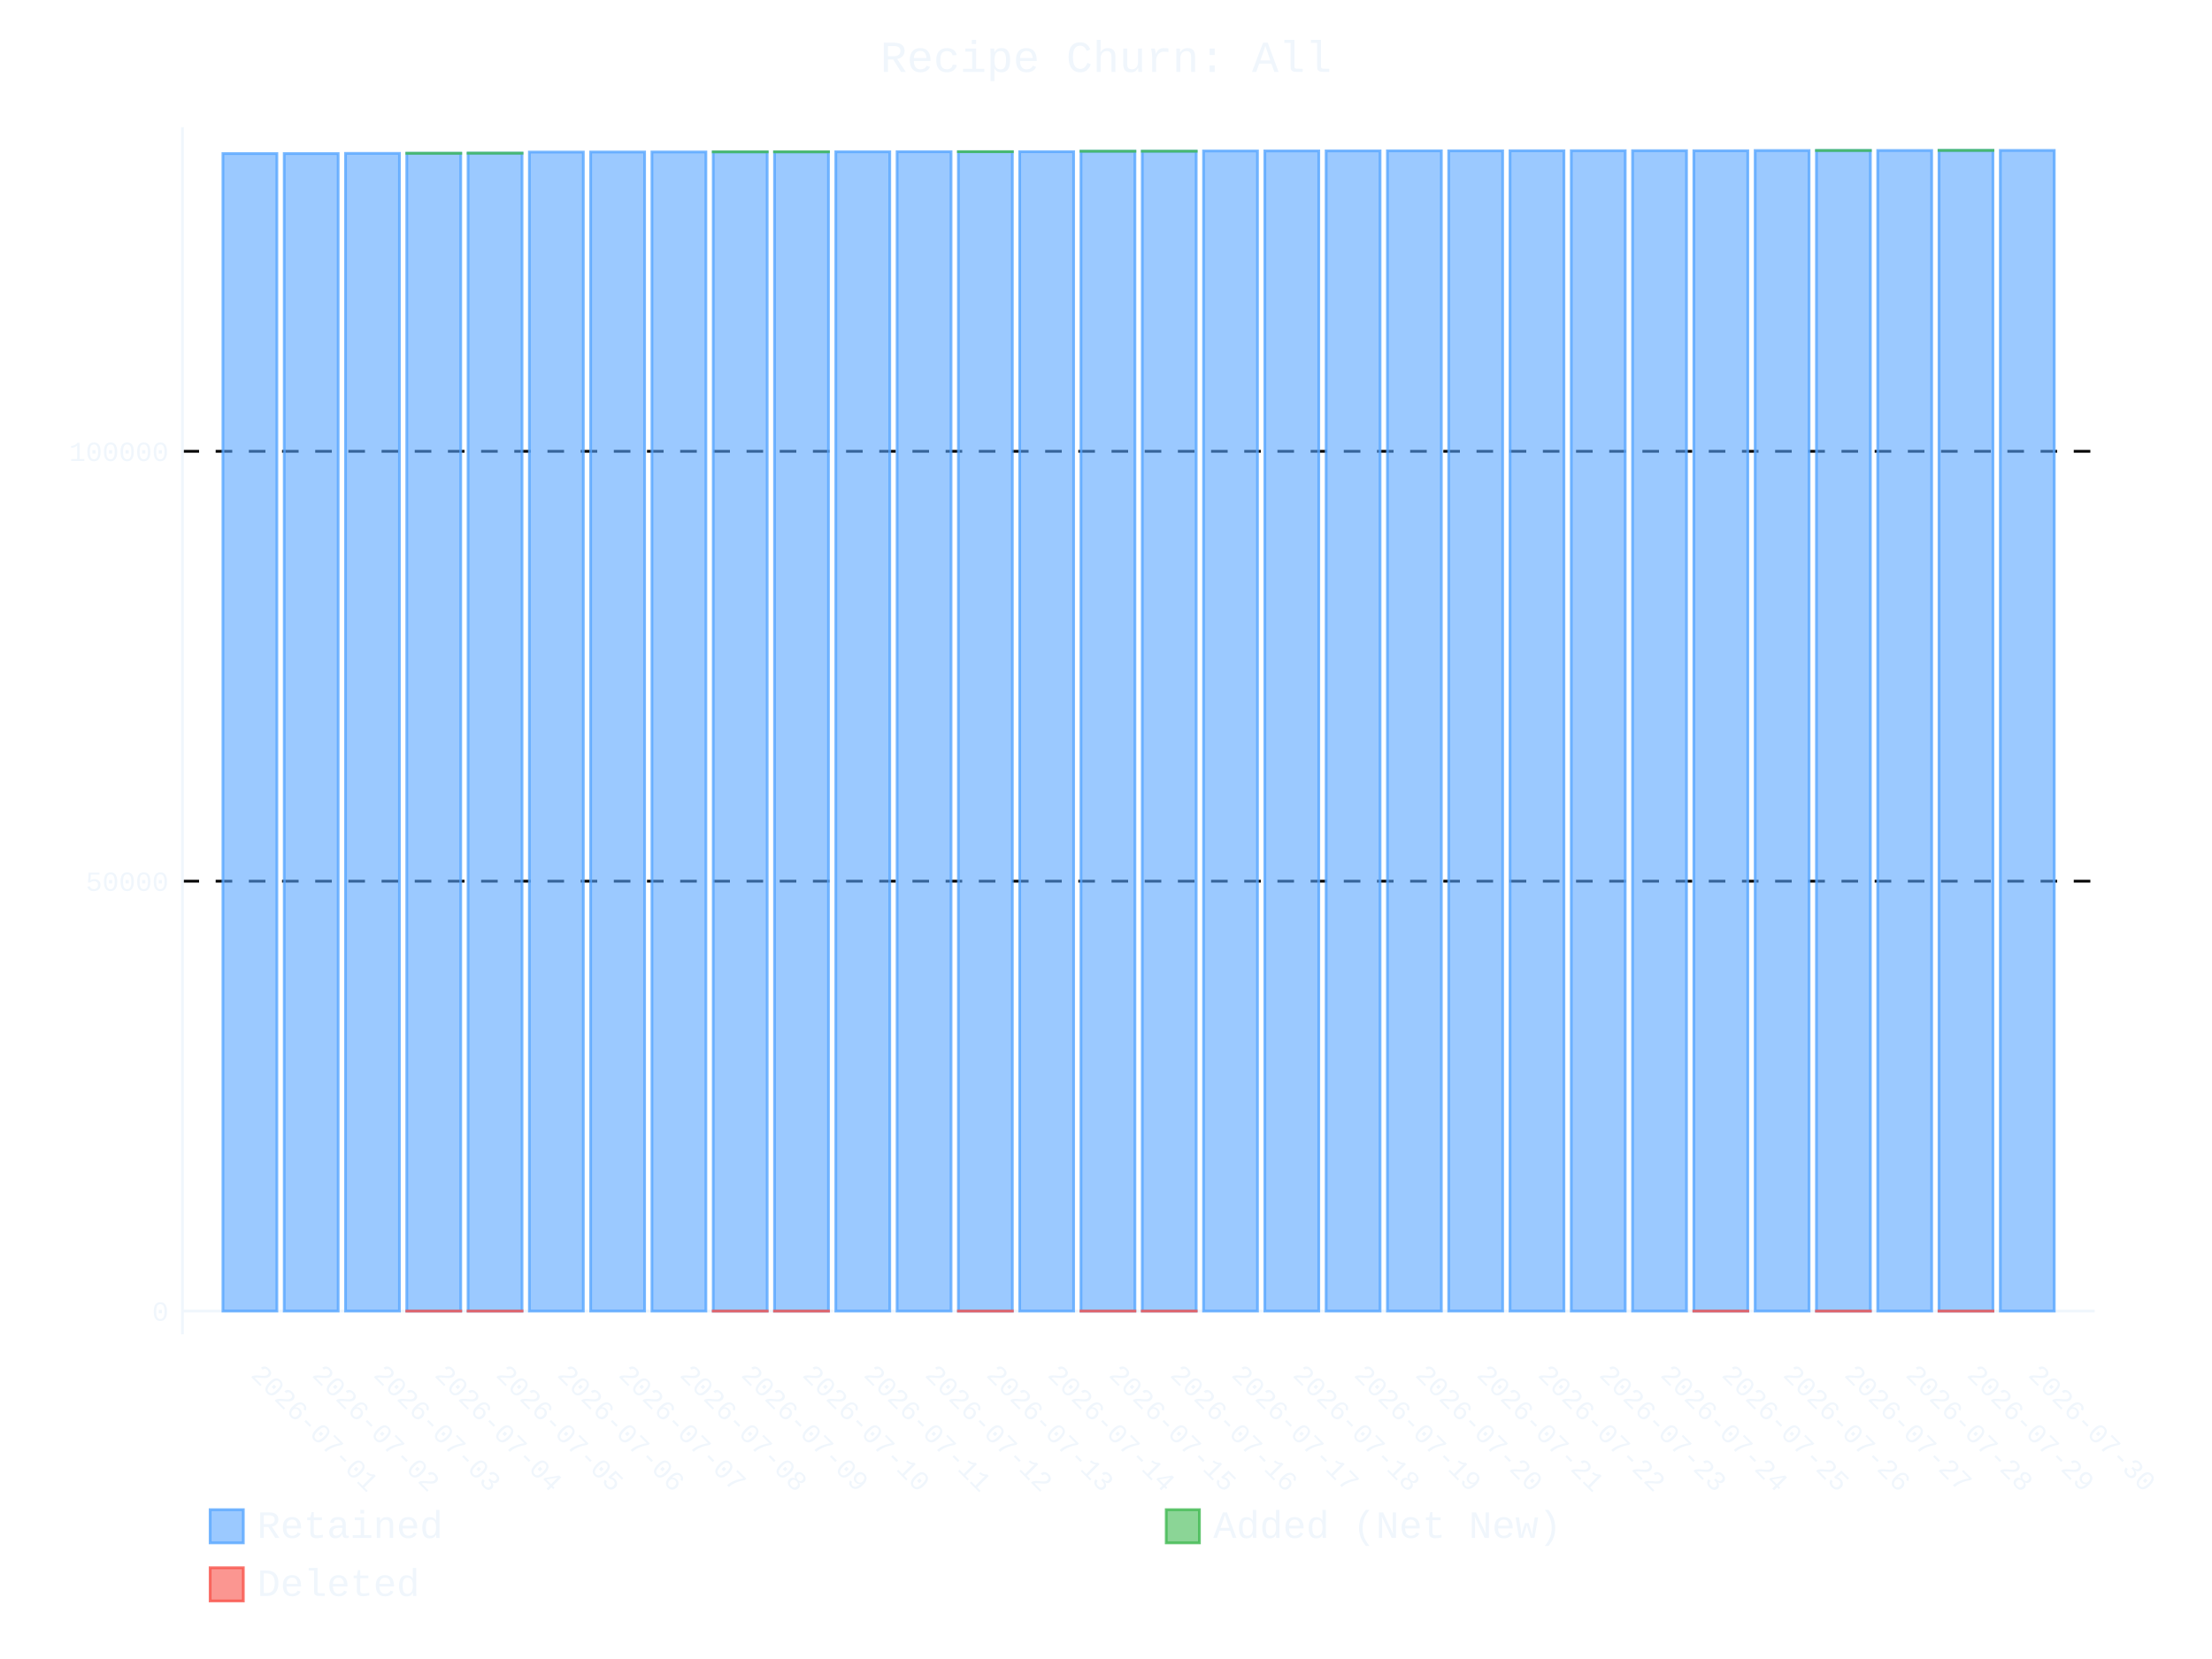
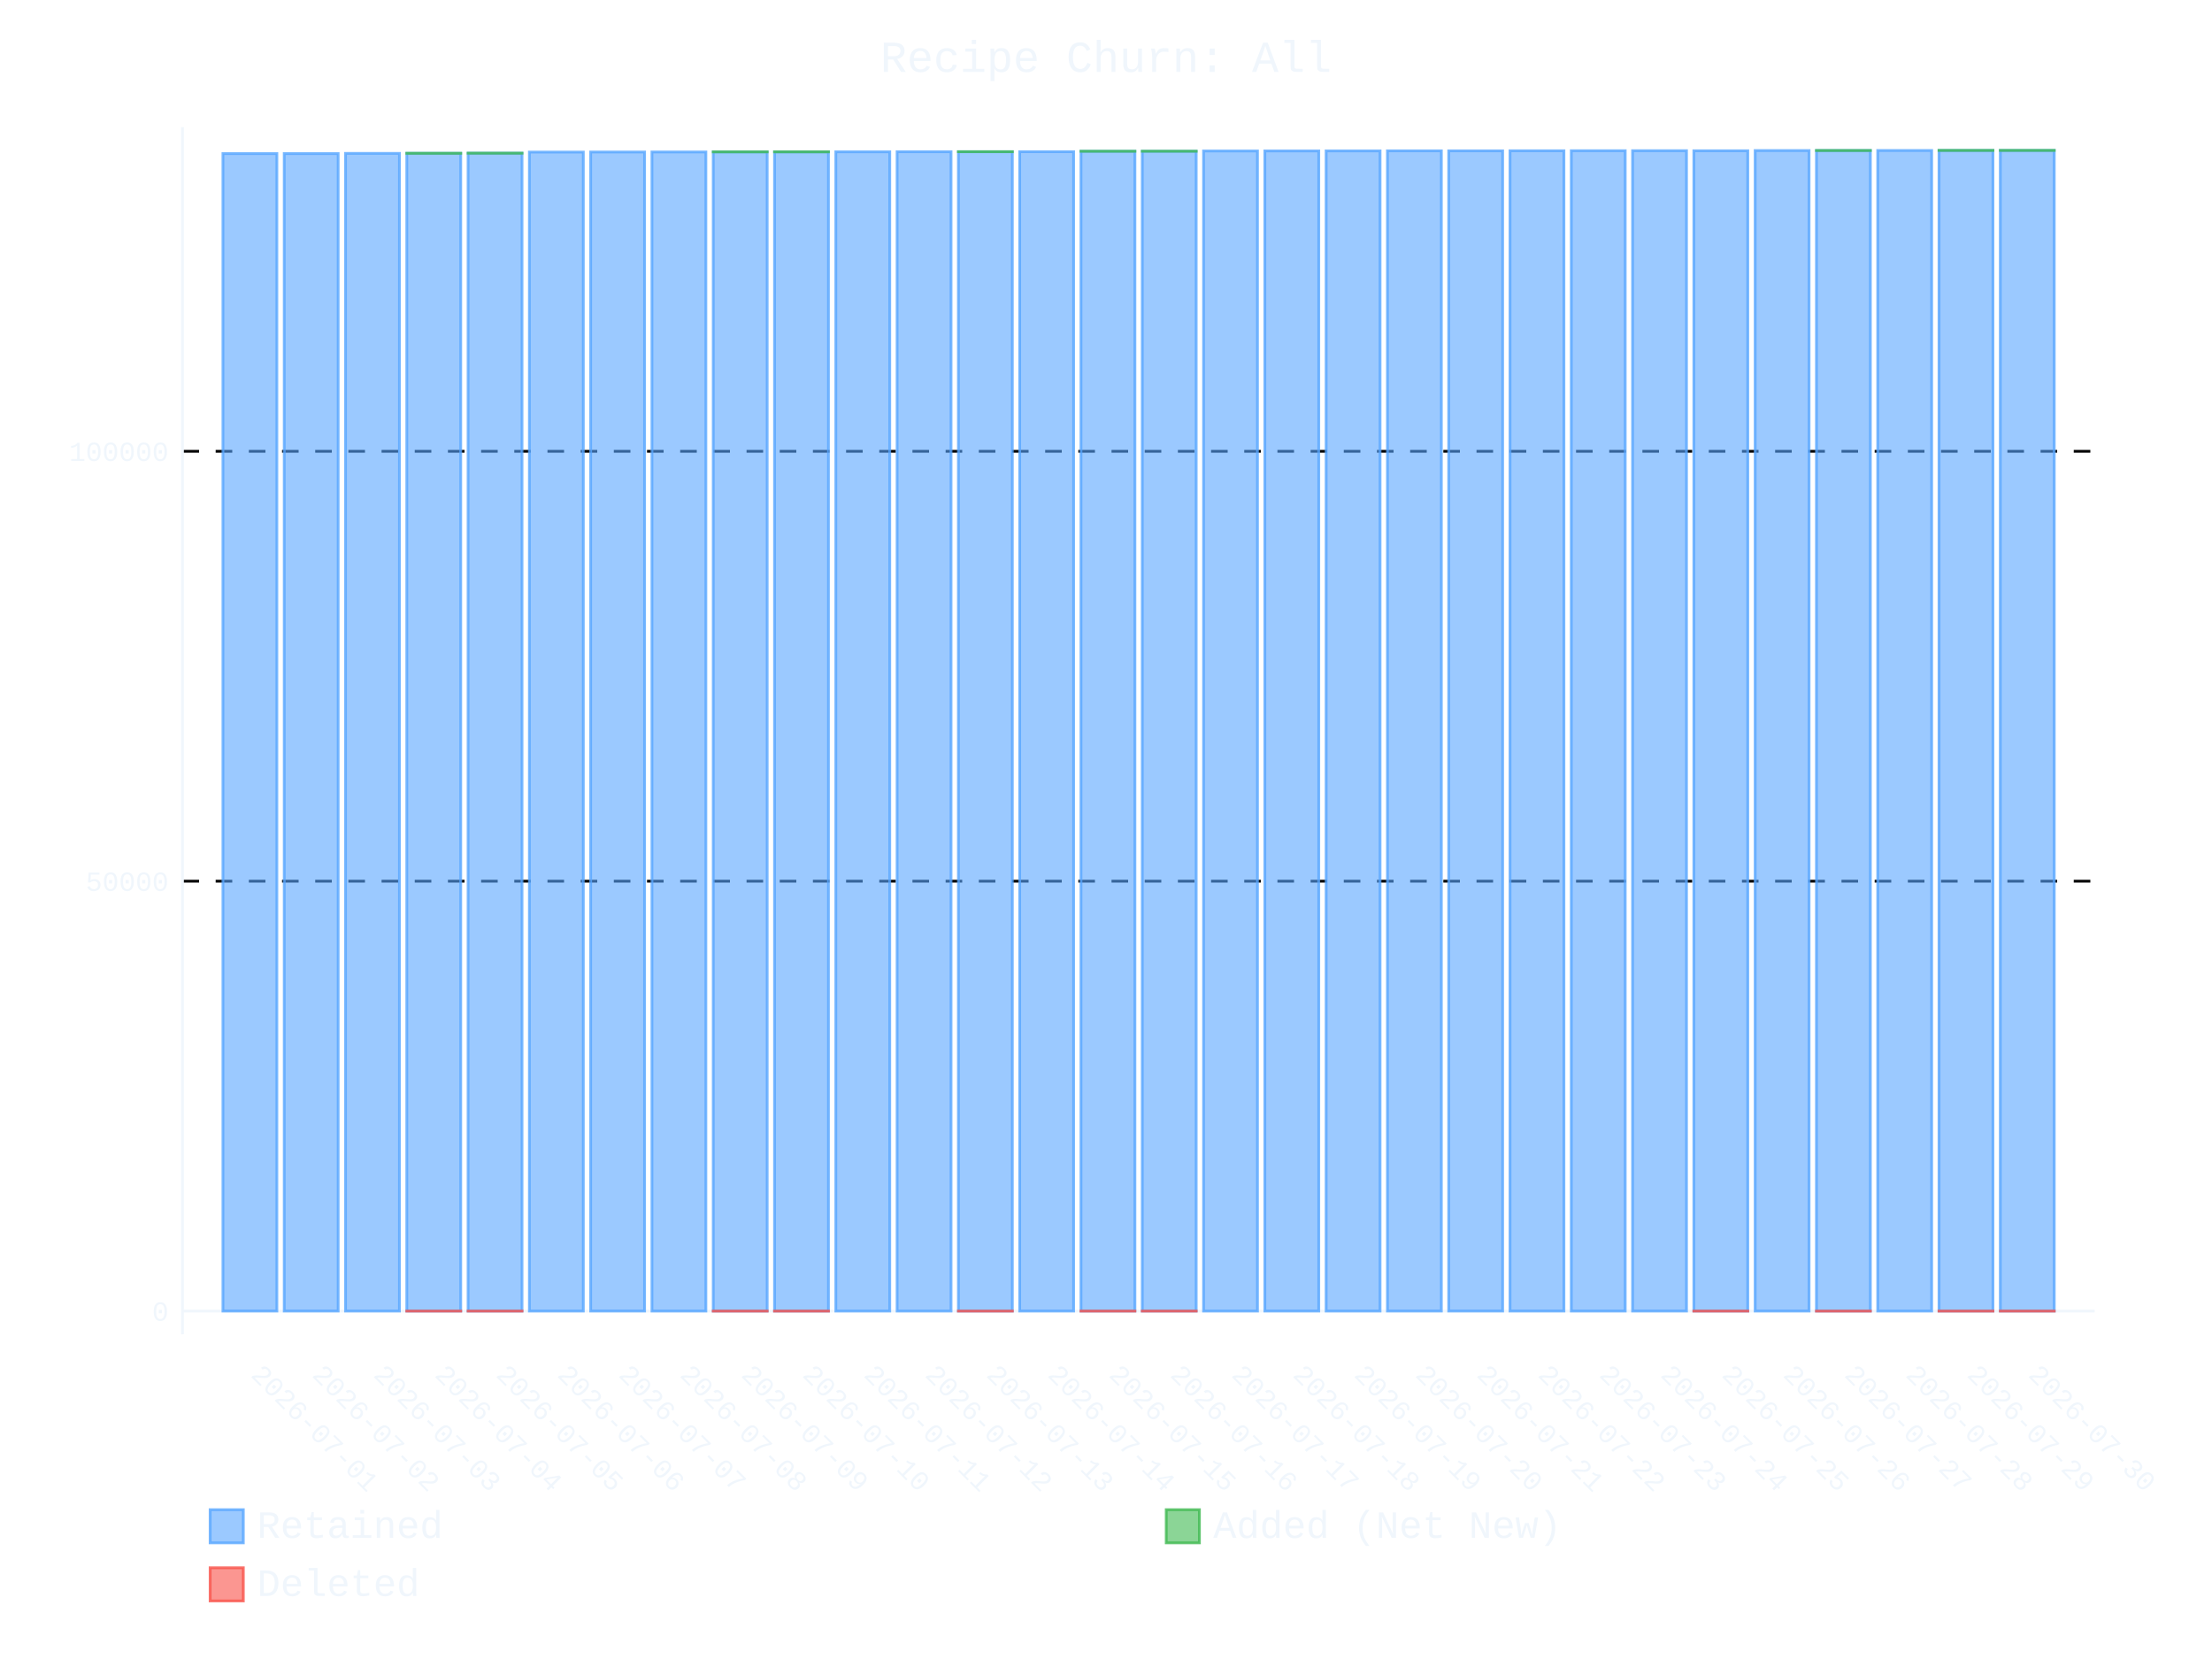
- <svg xmlns="http://www.w3.org/2000/svg" id="chart-6b48212b-8f8c-403b-8cf0-6d88ca63cebb" class="pygal-chart" viewBox="0 0 800 600">
+ <svg xmlns="http://www.w3.org/2000/svg" id="chart-2803929b-d84f-464b-81b4-4072538b2eeb" class="pygal-chart" viewBox="0 0 800 600">
  <defs>
-     <style type="text/css">#chart-6b48212b-8f8c-403b-8cf0-6d88ca63cebb{-webkit-user-select:none;-webkit-font-smoothing:antialiased;font-family:Consolas,"Liberation Mono",Menlo,Courier,monospace}#chart-6b48212b-8f8c-403b-8cf0-6d88ca63cebb .title{font-family:Consolas,"Liberation Mono",Menlo,Courier,monospace;font-size:16px}#chart-6b48212b-8f8c-403b-8cf0-6d88ca63cebb .legends .legend text{font-family:Consolas,"Liberation Mono",Menlo,Courier,monospace;font-size:14px}#chart-6b48212b-8f8c-403b-8cf0-6d88ca63cebb .axis text{font-family:Consolas,"Liberation Mono",Menlo,Courier,monospace;font-size:10px}#chart-6b48212b-8f8c-403b-8cf0-6d88ca63cebb .axis text.major{font-family:Consolas,"Liberation Mono",Menlo,Courier,monospace;font-size:10px}#chart-6b48212b-8f8c-403b-8cf0-6d88ca63cebb .text-overlay text.value{font-family:Consolas,"Liberation Mono",Menlo,Courier,monospace;font-size:16px}#chart-6b48212b-8f8c-403b-8cf0-6d88ca63cebb .text-overlay text.label{font-family:Consolas,"Liberation Mono",Menlo,Courier,monospace;font-size:10px}#chart-6b48212b-8f8c-403b-8cf0-6d88ca63cebb .tooltip{font-family:Consolas,"Liberation Mono",Menlo,Courier,monospace;font-size:14px}#chart-6b48212b-8f8c-403b-8cf0-6d88ca63cebb text.no_data{font-family:Consolas,"Liberation Mono",Menlo,Courier,monospace;font-size:64px}
- #chart-6b48212b-8f8c-403b-8cf0-6d88ca63cebb{background-color:transparent}#chart-6b48212b-8f8c-403b-8cf0-6d88ca63cebb path,#chart-6b48212b-8f8c-403b-8cf0-6d88ca63cebb line,#chart-6b48212b-8f8c-403b-8cf0-6d88ca63cebb rect,#chart-6b48212b-8f8c-403b-8cf0-6d88ca63cebb circle{-webkit-transition:400ms ease-in;-moz-transition:400ms ease-in;transition:400ms ease-in}#chart-6b48212b-8f8c-403b-8cf0-6d88ca63cebb .graph &gt; .background{fill:transparent}#chart-6b48212b-8f8c-403b-8cf0-6d88ca63cebb .plot &gt; .background{fill:transparent}#chart-6b48212b-8f8c-403b-8cf0-6d88ca63cebb .graph{fill:#f0f6fc}#chart-6b48212b-8f8c-403b-8cf0-6d88ca63cebb text.no_data{fill:#f0f6fc}#chart-6b48212b-8f8c-403b-8cf0-6d88ca63cebb .title{fill:#f0f6fc}#chart-6b48212b-8f8c-403b-8cf0-6d88ca63cebb .legends .legend text{fill:#f0f6fc}#chart-6b48212b-8f8c-403b-8cf0-6d88ca63cebb .legends .legend:hover text{fill:#f0f6fc}#chart-6b48212b-8f8c-403b-8cf0-6d88ca63cebb .axis .line{stroke:#f0f6fc}#chart-6b48212b-8f8c-403b-8cf0-6d88ca63cebb .axis .guide.line{stroke:#9198a1}#chart-6b48212b-8f8c-403b-8cf0-6d88ca63cebb .axis .major.line{stroke:#f0f6fc}#chart-6b48212b-8f8c-403b-8cf0-6d88ca63cebb .axis text.major{fill:#f0f6fc}#chart-6b48212b-8f8c-403b-8cf0-6d88ca63cebb .axis.y .guides:hover .guide.line,#chart-6b48212b-8f8c-403b-8cf0-6d88ca63cebb .line-graph .axis.x .guides:hover .guide.line,#chart-6b48212b-8f8c-403b-8cf0-6d88ca63cebb .stackedline-graph .axis.x .guides:hover .guide.line,#chart-6b48212b-8f8c-403b-8cf0-6d88ca63cebb .xy-graph .axis.x .guides:hover .guide.line{stroke:#f0f6fc}#chart-6b48212b-8f8c-403b-8cf0-6d88ca63cebb .axis .guides:hover text{fill:#f0f6fc}#chart-6b48212b-8f8c-403b-8cf0-6d88ca63cebb .reactive{fill-opacity:.6;stroke-opacity:.8;stroke-width:1}#chart-6b48212b-8f8c-403b-8cf0-6d88ca63cebb .ci{stroke:#f0f6fc}#chart-6b48212b-8f8c-403b-8cf0-6d88ca63cebb .reactive.active,#chart-6b48212b-8f8c-403b-8cf0-6d88ca63cebb .active .reactive{fill-opacity:.9;stroke-opacity:.9;stroke-width:4}#chart-6b48212b-8f8c-403b-8cf0-6d88ca63cebb .ci .reactive.active{stroke-width:1.5}#chart-6b48212b-8f8c-403b-8cf0-6d88ca63cebb .series text{fill:#f0f6fc}#chart-6b48212b-8f8c-403b-8cf0-6d88ca63cebb .tooltip rect{fill:transparent;stroke:#f0f6fc;-webkit-transition:opacity 400ms ease-in;-moz-transition:opacity 400ms ease-in;transition:opacity 400ms ease-in}#chart-6b48212b-8f8c-403b-8cf0-6d88ca63cebb .tooltip .label{fill:#f0f6fc}#chart-6b48212b-8f8c-403b-8cf0-6d88ca63cebb .tooltip .label{fill:#f0f6fc}#chart-6b48212b-8f8c-403b-8cf0-6d88ca63cebb .tooltip .legend{font-size:.8em;fill:#9198a1}#chart-6b48212b-8f8c-403b-8cf0-6d88ca63cebb .tooltip .x_label{font-size:.6em;fill:#f0f6fc}#chart-6b48212b-8f8c-403b-8cf0-6d88ca63cebb .tooltip .xlink{font-size:.5em;text-decoration:underline}#chart-6b48212b-8f8c-403b-8cf0-6d88ca63cebb .tooltip .value{font-size:1.5em}#chart-6b48212b-8f8c-403b-8cf0-6d88ca63cebb .bound{font-size:.5em}#chart-6b48212b-8f8c-403b-8cf0-6d88ca63cebb .max-value{font-size:.75em;fill:#9198a1}#chart-6b48212b-8f8c-403b-8cf0-6d88ca63cebb .map-element{fill:transparent;stroke:#9198a1 !important}#chart-6b48212b-8f8c-403b-8cf0-6d88ca63cebb .map-element .reactive{fill-opacity:inherit;stroke-opacity:inherit}#chart-6b48212b-8f8c-403b-8cf0-6d88ca63cebb .color-0,#chart-6b48212b-8f8c-403b-8cf0-6d88ca63cebb .color-0 a:visited{stroke:#58a6ff;fill:#58a6ff}#chart-6b48212b-8f8c-403b-8cf0-6d88ca63cebb .color-1,#chart-6b48212b-8f8c-403b-8cf0-6d88ca63cebb .color-1 a:visited{stroke:#3fb950;fill:#3fb950}#chart-6b48212b-8f8c-403b-8cf0-6d88ca63cebb .color-2,#chart-6b48212b-8f8c-403b-8cf0-6d88ca63cebb .color-2 a:visited{stroke:#f85149;fill:#f85149}#chart-6b48212b-8f8c-403b-8cf0-6d88ca63cebb .text-overlay .color-0 text{fill:black}#chart-6b48212b-8f8c-403b-8cf0-6d88ca63cebb .text-overlay .color-1 text{fill:black}#chart-6b48212b-8f8c-403b-8cf0-6d88ca63cebb .text-overlay .color-2 text{fill:black}
- #chart-6b48212b-8f8c-403b-8cf0-6d88ca63cebb text.no_data{text-anchor:middle}#chart-6b48212b-8f8c-403b-8cf0-6d88ca63cebb .guide.line{fill:none}#chart-6b48212b-8f8c-403b-8cf0-6d88ca63cebb .centered{text-anchor:middle}#chart-6b48212b-8f8c-403b-8cf0-6d88ca63cebb .title{text-anchor:middle}#chart-6b48212b-8f8c-403b-8cf0-6d88ca63cebb .legends .legend text{fill-opacity:1}#chart-6b48212b-8f8c-403b-8cf0-6d88ca63cebb .axis.x text{text-anchor:middle}#chart-6b48212b-8f8c-403b-8cf0-6d88ca63cebb .axis.x:not(.web) text[transform]{text-anchor:start}#chart-6b48212b-8f8c-403b-8cf0-6d88ca63cebb .axis.x:not(.web) text[transform].backwards{text-anchor:end}#chart-6b48212b-8f8c-403b-8cf0-6d88ca63cebb .axis.y text{text-anchor:end}#chart-6b48212b-8f8c-403b-8cf0-6d88ca63cebb .axis.y text[transform].backwards{text-anchor:start}#chart-6b48212b-8f8c-403b-8cf0-6d88ca63cebb .axis.y2 text{text-anchor:start}#chart-6b48212b-8f8c-403b-8cf0-6d88ca63cebb .axis.y2 text[transform].backwards{text-anchor:end}#chart-6b48212b-8f8c-403b-8cf0-6d88ca63cebb .axis .guide.line{stroke-dasharray:4,4;stroke:black}#chart-6b48212b-8f8c-403b-8cf0-6d88ca63cebb .axis .major.guide.line{stroke-dasharray:6,6;stroke:black}#chart-6b48212b-8f8c-403b-8cf0-6d88ca63cebb .horizontal .axis.y .guide.line,#chart-6b48212b-8f8c-403b-8cf0-6d88ca63cebb .horizontal .axis.y2 .guide.line,#chart-6b48212b-8f8c-403b-8cf0-6d88ca63cebb .vertical .axis.x .guide.line{opacity:0}#chart-6b48212b-8f8c-403b-8cf0-6d88ca63cebb .horizontal .axis.always_show .guide.line,#chart-6b48212b-8f8c-403b-8cf0-6d88ca63cebb .vertical .axis.always_show .guide.line{opacity:1 !important}#chart-6b48212b-8f8c-403b-8cf0-6d88ca63cebb .axis.y .guides:hover .guide.line,#chart-6b48212b-8f8c-403b-8cf0-6d88ca63cebb .axis.y2 .guides:hover .guide.line,#chart-6b48212b-8f8c-403b-8cf0-6d88ca63cebb .axis.x .guides:hover .guide.line{opacity:1}#chart-6b48212b-8f8c-403b-8cf0-6d88ca63cebb .axis .guides:hover text{opacity:1}#chart-6b48212b-8f8c-403b-8cf0-6d88ca63cebb .nofill{fill:none}#chart-6b48212b-8f8c-403b-8cf0-6d88ca63cebb .subtle-fill{fill-opacity:.2}#chart-6b48212b-8f8c-403b-8cf0-6d88ca63cebb .dot{stroke-width:1px;fill-opacity:1;stroke-opacity:1}#chart-6b48212b-8f8c-403b-8cf0-6d88ca63cebb .dot.active{stroke-width:5px}#chart-6b48212b-8f8c-403b-8cf0-6d88ca63cebb .dot.negative{fill:transparent}#chart-6b48212b-8f8c-403b-8cf0-6d88ca63cebb text,#chart-6b48212b-8f8c-403b-8cf0-6d88ca63cebb tspan{stroke:none !important}#chart-6b48212b-8f8c-403b-8cf0-6d88ca63cebb .series text.active{opacity:1}#chart-6b48212b-8f8c-403b-8cf0-6d88ca63cebb .tooltip rect{fill-opacity:.95;stroke-width:.5}#chart-6b48212b-8f8c-403b-8cf0-6d88ca63cebb .tooltip text{fill-opacity:1}#chart-6b48212b-8f8c-403b-8cf0-6d88ca63cebb .showable{visibility:hidden}#chart-6b48212b-8f8c-403b-8cf0-6d88ca63cebb .showable.shown{visibility:visible}#chart-6b48212b-8f8c-403b-8cf0-6d88ca63cebb .gauge-background{fill:rgba(229,229,229,1);stroke:none}#chart-6b48212b-8f8c-403b-8cf0-6d88ca63cebb .bg-lines{stroke:transparent;stroke-width:2px}</style>
+     <style type="text/css">#chart-2803929b-d84f-464b-81b4-4072538b2eeb{-webkit-user-select:none;-webkit-font-smoothing:antialiased;font-family:Consolas,"Liberation Mono",Menlo,Courier,monospace}#chart-2803929b-d84f-464b-81b4-4072538b2eeb .title{font-family:Consolas,"Liberation Mono",Menlo,Courier,monospace;font-size:16px}#chart-2803929b-d84f-464b-81b4-4072538b2eeb .legends .legend text{font-family:Consolas,"Liberation Mono",Menlo,Courier,monospace;font-size:14px}#chart-2803929b-d84f-464b-81b4-4072538b2eeb .axis text{font-family:Consolas,"Liberation Mono",Menlo,Courier,monospace;font-size:10px}#chart-2803929b-d84f-464b-81b4-4072538b2eeb .axis text.major{font-family:Consolas,"Liberation Mono",Menlo,Courier,monospace;font-size:10px}#chart-2803929b-d84f-464b-81b4-4072538b2eeb .text-overlay text.value{font-family:Consolas,"Liberation Mono",Menlo,Courier,monospace;font-size:16px}#chart-2803929b-d84f-464b-81b4-4072538b2eeb .text-overlay text.label{font-family:Consolas,"Liberation Mono",Menlo,Courier,monospace;font-size:10px}#chart-2803929b-d84f-464b-81b4-4072538b2eeb .tooltip{font-family:Consolas,"Liberation Mono",Menlo,Courier,monospace;font-size:14px}#chart-2803929b-d84f-464b-81b4-4072538b2eeb text.no_data{font-family:Consolas,"Liberation Mono",Menlo,Courier,monospace;font-size:64px}
+ #chart-2803929b-d84f-464b-81b4-4072538b2eeb{background-color:transparent}#chart-2803929b-d84f-464b-81b4-4072538b2eeb path,#chart-2803929b-d84f-464b-81b4-4072538b2eeb line,#chart-2803929b-d84f-464b-81b4-4072538b2eeb rect,#chart-2803929b-d84f-464b-81b4-4072538b2eeb circle{-webkit-transition:400ms ease-in;-moz-transition:400ms ease-in;transition:400ms ease-in}#chart-2803929b-d84f-464b-81b4-4072538b2eeb .graph &gt; .background{fill:transparent}#chart-2803929b-d84f-464b-81b4-4072538b2eeb .plot &gt; .background{fill:transparent}#chart-2803929b-d84f-464b-81b4-4072538b2eeb .graph{fill:#f0f6fc}#chart-2803929b-d84f-464b-81b4-4072538b2eeb text.no_data{fill:#f0f6fc}#chart-2803929b-d84f-464b-81b4-4072538b2eeb .title{fill:#f0f6fc}#chart-2803929b-d84f-464b-81b4-4072538b2eeb .legends .legend text{fill:#f0f6fc}#chart-2803929b-d84f-464b-81b4-4072538b2eeb .legends .legend:hover text{fill:#f0f6fc}#chart-2803929b-d84f-464b-81b4-4072538b2eeb .axis .line{stroke:#f0f6fc}#chart-2803929b-d84f-464b-81b4-4072538b2eeb .axis .guide.line{stroke:#9198a1}#chart-2803929b-d84f-464b-81b4-4072538b2eeb .axis .major.line{stroke:#f0f6fc}#chart-2803929b-d84f-464b-81b4-4072538b2eeb .axis text.major{fill:#f0f6fc}#chart-2803929b-d84f-464b-81b4-4072538b2eeb .axis.y .guides:hover .guide.line,#chart-2803929b-d84f-464b-81b4-4072538b2eeb .line-graph .axis.x .guides:hover .guide.line,#chart-2803929b-d84f-464b-81b4-4072538b2eeb .stackedline-graph .axis.x .guides:hover .guide.line,#chart-2803929b-d84f-464b-81b4-4072538b2eeb .xy-graph .axis.x .guides:hover .guide.line{stroke:#f0f6fc}#chart-2803929b-d84f-464b-81b4-4072538b2eeb .axis .guides:hover text{fill:#f0f6fc}#chart-2803929b-d84f-464b-81b4-4072538b2eeb .reactive{fill-opacity:.6;stroke-opacity:.8;stroke-width:1}#chart-2803929b-d84f-464b-81b4-4072538b2eeb .ci{stroke:#f0f6fc}#chart-2803929b-d84f-464b-81b4-4072538b2eeb .reactive.active,#chart-2803929b-d84f-464b-81b4-4072538b2eeb .active .reactive{fill-opacity:.9;stroke-opacity:.9;stroke-width:4}#chart-2803929b-d84f-464b-81b4-4072538b2eeb .ci .reactive.active{stroke-width:1.5}#chart-2803929b-d84f-464b-81b4-4072538b2eeb .series text{fill:#f0f6fc}#chart-2803929b-d84f-464b-81b4-4072538b2eeb .tooltip rect{fill:transparent;stroke:#f0f6fc;-webkit-transition:opacity 400ms ease-in;-moz-transition:opacity 400ms ease-in;transition:opacity 400ms ease-in}#chart-2803929b-d84f-464b-81b4-4072538b2eeb .tooltip .label{fill:#f0f6fc}#chart-2803929b-d84f-464b-81b4-4072538b2eeb .tooltip .label{fill:#f0f6fc}#chart-2803929b-d84f-464b-81b4-4072538b2eeb .tooltip .legend{font-size:.8em;fill:#9198a1}#chart-2803929b-d84f-464b-81b4-4072538b2eeb .tooltip .x_label{font-size:.6em;fill:#f0f6fc}#chart-2803929b-d84f-464b-81b4-4072538b2eeb .tooltip .xlink{font-size:.5em;text-decoration:underline}#chart-2803929b-d84f-464b-81b4-4072538b2eeb .tooltip .value{font-size:1.5em}#chart-2803929b-d84f-464b-81b4-4072538b2eeb .bound{font-size:.5em}#chart-2803929b-d84f-464b-81b4-4072538b2eeb .max-value{font-size:.75em;fill:#9198a1}#chart-2803929b-d84f-464b-81b4-4072538b2eeb .map-element{fill:transparent;stroke:#9198a1 !important}#chart-2803929b-d84f-464b-81b4-4072538b2eeb .map-element .reactive{fill-opacity:inherit;stroke-opacity:inherit}#chart-2803929b-d84f-464b-81b4-4072538b2eeb .color-0,#chart-2803929b-d84f-464b-81b4-4072538b2eeb .color-0 a:visited{stroke:#58a6ff;fill:#58a6ff}#chart-2803929b-d84f-464b-81b4-4072538b2eeb .color-1,#chart-2803929b-d84f-464b-81b4-4072538b2eeb .color-1 a:visited{stroke:#3fb950;fill:#3fb950}#chart-2803929b-d84f-464b-81b4-4072538b2eeb .color-2,#chart-2803929b-d84f-464b-81b4-4072538b2eeb .color-2 a:visited{stroke:#f85149;fill:#f85149}#chart-2803929b-d84f-464b-81b4-4072538b2eeb .text-overlay .color-0 text{fill:black}#chart-2803929b-d84f-464b-81b4-4072538b2eeb .text-overlay .color-1 text{fill:black}#chart-2803929b-d84f-464b-81b4-4072538b2eeb .text-overlay .color-2 text{fill:black}
+ #chart-2803929b-d84f-464b-81b4-4072538b2eeb text.no_data{text-anchor:middle}#chart-2803929b-d84f-464b-81b4-4072538b2eeb .guide.line{fill:none}#chart-2803929b-d84f-464b-81b4-4072538b2eeb .centered{text-anchor:middle}#chart-2803929b-d84f-464b-81b4-4072538b2eeb .title{text-anchor:middle}#chart-2803929b-d84f-464b-81b4-4072538b2eeb .legends .legend text{fill-opacity:1}#chart-2803929b-d84f-464b-81b4-4072538b2eeb .axis.x text{text-anchor:middle}#chart-2803929b-d84f-464b-81b4-4072538b2eeb .axis.x:not(.web) text[transform]{text-anchor:start}#chart-2803929b-d84f-464b-81b4-4072538b2eeb .axis.x:not(.web) text[transform].backwards{text-anchor:end}#chart-2803929b-d84f-464b-81b4-4072538b2eeb .axis.y text{text-anchor:end}#chart-2803929b-d84f-464b-81b4-4072538b2eeb .axis.y text[transform].backwards{text-anchor:start}#chart-2803929b-d84f-464b-81b4-4072538b2eeb .axis.y2 text{text-anchor:start}#chart-2803929b-d84f-464b-81b4-4072538b2eeb .axis.y2 text[transform].backwards{text-anchor:end}#chart-2803929b-d84f-464b-81b4-4072538b2eeb .axis .guide.line{stroke-dasharray:4,4;stroke:black}#chart-2803929b-d84f-464b-81b4-4072538b2eeb .axis .major.guide.line{stroke-dasharray:6,6;stroke:black}#chart-2803929b-d84f-464b-81b4-4072538b2eeb .horizontal .axis.y .guide.line,#chart-2803929b-d84f-464b-81b4-4072538b2eeb .horizontal .axis.y2 .guide.line,#chart-2803929b-d84f-464b-81b4-4072538b2eeb .vertical .axis.x .guide.line{opacity:0}#chart-2803929b-d84f-464b-81b4-4072538b2eeb .horizontal .axis.always_show .guide.line,#chart-2803929b-d84f-464b-81b4-4072538b2eeb .vertical .axis.always_show .guide.line{opacity:1 !important}#chart-2803929b-d84f-464b-81b4-4072538b2eeb .axis.y .guides:hover .guide.line,#chart-2803929b-d84f-464b-81b4-4072538b2eeb .axis.y2 .guides:hover .guide.line,#chart-2803929b-d84f-464b-81b4-4072538b2eeb .axis.x .guides:hover .guide.line{opacity:1}#chart-2803929b-d84f-464b-81b4-4072538b2eeb .axis .guides:hover text{opacity:1}#chart-2803929b-d84f-464b-81b4-4072538b2eeb .nofill{fill:none}#chart-2803929b-d84f-464b-81b4-4072538b2eeb .subtle-fill{fill-opacity:.2}#chart-2803929b-d84f-464b-81b4-4072538b2eeb .dot{stroke-width:1px;fill-opacity:1;stroke-opacity:1}#chart-2803929b-d84f-464b-81b4-4072538b2eeb .dot.active{stroke-width:5px}#chart-2803929b-d84f-464b-81b4-4072538b2eeb .dot.negative{fill:transparent}#chart-2803929b-d84f-464b-81b4-4072538b2eeb text,#chart-2803929b-d84f-464b-81b4-4072538b2eeb tspan{stroke:none !important}#chart-2803929b-d84f-464b-81b4-4072538b2eeb .series text.active{opacity:1}#chart-2803929b-d84f-464b-81b4-4072538b2eeb .tooltip rect{fill-opacity:.95;stroke-width:.5}#chart-2803929b-d84f-464b-81b4-4072538b2eeb .tooltip text{fill-opacity:1}#chart-2803929b-d84f-464b-81b4-4072538b2eeb .showable{visibility:hidden}#chart-2803929b-d84f-464b-81b4-4072538b2eeb .showable.shown{visibility:visible}#chart-2803929b-d84f-464b-81b4-4072538b2eeb .gauge-background{fill:rgba(229,229,229,1);stroke:none}#chart-2803929b-d84f-464b-81b4-4072538b2eeb .bg-lines{stroke:transparent;stroke-width:2px}</style>
  </defs>
  <g class="graph stackedbar-graph vertical">
    <rect x="0" y="0" width="800" height="600" class="background" />
    <g transform="translate(66, 46)" class="plot">
      <rect x="0" y="0" width="691.574" height="436.574" class="background" />
      <g class="axis y always_show">
        <g class="guides">
          <path d="M0 428.166 h691.574" class="axis major line" />
          <text x="-5" y="431.666" class="major">0</text>
        </g>
        <g class="guides">
          <path d="M0 272.693 h691.574" class="major guide line" />
          <text x="-5" y="276.193" class="major">50000</text>
        </g>
        <g class="guides">
          <path d="M0 117.22 h691.574" class="major guide line" />
          <text x="-5" y="120.72" class="major">100000</text>
        </g>
      </g>
      <g class="axis x">
        <path d="M0 0 v436.574" class="line" />
        <g class="guides">
          <path d="M24.382 0 v436.574" class="guide line" />
          <text x="24.382" y="451.574" class="" transform="rotate(45 24.3824 451.5736)">2026-07-01</text>
        </g>
        <g class="guides">
          <path d="M46.548 0 v436.574" class="guide line" />
          <text x="46.548" y="451.574" class="" transform="rotate(45 46.54822 451.5736)">2026-07-02</text>
        </g>
        <g class="guides">
          <path d="M68.714 0 v436.574" class="guide line" />
          <text x="68.714" y="451.574" class="" transform="rotate(45 68.71404 451.5736)">2026-07-03</text>
        </g>
        <g class="guides">
          <path d="M90.88 0 v436.574" class="guide line" />
          <text x="90.88" y="451.574" class="" transform="rotate(45 90.87986 451.5736)">2026-07-04</text>
        </g>
        <g class="guides">
          <path d="M113.046 0 v436.574" class="guide line" />
          <text x="113.046" y="451.574" class="" transform="rotate(45 113.0457 451.5736)">2026-07-05</text>
        </g>
        <g class="guides">
          <path d="M135.212 0 v436.574" class="guide line" />
          <text x="135.212" y="451.574" class="" transform="rotate(45 135.2115 451.5736)">2026-07-06</text>
        </g>
        <g class="guides">
          <path d="M157.377 0 v436.574" class="guide line" />
          <text x="157.377" y="451.574" class="" transform="rotate(45 157.3773 451.5736)">2026-07-07</text>
        </g>
        <g class="guides">
          <path d="M179.543 0 v436.574" class="guide line" />
          <text x="179.543" y="451.574" class="" transform="rotate(45 179.5431 451.5736)">2026-07-08</text>
        </g>
        <g class="guides">
          <path d="M201.709 0 v436.574" class="guide line" />
          <text x="201.709" y="451.574" class="" transform="rotate(45 201.709 451.5736)">2026-07-09</text>
        </g>
        <g class="guides">
          <path d="M223.875 0 v436.574" class="guide line" />
          <text x="223.875" y="451.574" class="" transform="rotate(45 223.8748 451.5736)">2026-07-10</text>
        </g>
        <g class="guides">
          <path d="M246.041 0 v436.574" class="guide line" />
          <text x="246.041" y="451.574" class="" transform="rotate(45 246.0406 451.5736)">2026-07-11</text>
        </g>
        <g class="guides">
          <path d="M268.206 0 v436.574" class="guide line" />
          <text x="268.206" y="451.574" class="" transform="rotate(45 268.2064 451.5736)">2026-07-12</text>
        </g>
        <g class="guides">
          <path d="M290.372 0 v436.574" class="guide line" />
          <text x="290.372" y="451.574" class="" transform="rotate(45 290.3722 451.5736)">2026-07-13</text>
        </g>
        <g class="guides">
          <path d="M312.538 0 v436.574" class="guide line" />
          <text x="312.538" y="451.574" class="" transform="rotate(45 312.5381 451.5736)">2026-07-14</text>
        </g>
        <g class="guides">
          <path d="M334.704 0 v436.574" class="guide line" />
          <text x="334.704" y="451.574" class="" transform="rotate(45 334.7039 451.5736)">2026-07-15</text>
        </g>
        <g class="guides">
          <path d="M356.87 0 v436.574" class="guide line" />
          <text x="356.87" y="451.574" class="" transform="rotate(45 356.8697 451.5736)">2026-07-16</text>
        </g>
        <g class="guides">
          <path d="M379.036 0 v436.574" class="guide line" />
          <text x="379.036" y="451.574" class="" transform="rotate(45 379.0355 451.5736)">2026-07-17</text>
        </g>
        <g class="guides">
          <path d="M401.201 0 v436.574" class="guide line" />
          <text x="401.201" y="451.574" class="" transform="rotate(45 401.2013 451.5736)">2026-07-18</text>
        </g>
        <g class="guides">
          <path d="M423.367 0 v436.574" class="guide line" />
          <text x="423.367" y="451.574" class="" transform="rotate(45 423.3672 451.5736)">2026-07-19</text>
        </g>
        <g class="guides">
          <path d="M445.533 0 v436.574" class="guide line" />
          <text x="445.533" y="451.574" class="" transform="rotate(45 445.533 451.5736)">2026-07-20</text>
        </g>
        <g class="guides">
          <path d="M467.699 0 v436.574" class="guide line" />
          <text x="467.699" y="451.574" class="" transform="rotate(45 467.6988 451.5736)">2026-07-21</text>
        </g>
        <g class="guides">
          <path d="M489.865 0 v436.574" class="guide line" />
          <text x="489.865" y="451.574" class="" transform="rotate(45 489.8646 451.5736)">2026-07-22</text>
        </g>
        <g class="guides">
          <path d="M512.03 0 v436.574" class="guide line" />
          <text x="512.03" y="451.574" class="" transform="rotate(45 512.0304 451.5736)">2026-07-23</text>
        </g>
        <g class="guides">
          <path d="M534.196 0 v436.574" class="guide line" />
          <text x="534.196" y="451.574" class="" transform="rotate(45 534.1963 451.5736)">2026-07-24</text>
        </g>
        <g class="guides">
          <path d="M556.362 0 v436.574" class="guide line" />
          <text x="556.362" y="451.574" class="" transform="rotate(45 556.3621 451.5736)">2026-07-25</text>
        </g>
        <g class="guides">
          <path d="M578.528 0 v436.574" class="guide line" />
          <text x="578.528" y="451.574" class="" transform="rotate(45 578.5279 451.5736)">2026-07-26</text>
        </g>
        <g class="guides">
          <path d="M600.694 0 v436.574" class="guide line" />
          <text x="600.694" y="451.574" class="" transform="rotate(45 600.6937 451.5736)">2026-07-27</text>
        </g>
        <g class="guides">
          <path d="M622.86 0 v436.574" class="guide line" />
          <text x="622.86" y="451.574" class="" transform="rotate(45 622.8596 451.5736)">2026-07-28</text>
        </g>
        <g class="guides">
          <path d="M645.025 0 v436.574" class="guide line" />
          <text x="645.025" y="451.574" class="" transform="rotate(45 645.0254 451.5736)">2026-07-29</text>
        </g>
        <g class="guides">
          <path d="M667.191 0 v436.574" class="guide line" />
          <text x="667.191" y="451.574" class="" transform="rotate(45 667.1912 451.5736)">2026-07-30</text>
        </g>
      </g>
      <g class="series serie-0 color-0">
        <g class="bars">
          <g class="bar">
            <rect x="14.629" y="9.549" rx="0" ry="0" width="19.506" height="418.616" class="rect reactive tooltip-trigger" />
          </g>
          <g class="bar">
            <rect x="36.795" y="9.549" rx="0" ry="0" width="19.506" height="418.616" class="rect reactive tooltip-trigger" />
          </g>
          <g class="bar">
            <rect x="58.961" y="9.472" rx="0" ry="0" width="19.506" height="418.694" class="rect reactive tooltip-trigger" />
          </g>
          <g class="bar">
            <rect x="81.127" y="9.44" rx="0" ry="0" width="19.506" height="418.725" class="rect reactive tooltip-trigger" />
          </g>
          <g class="bar">
            <rect x="103.293" y="9.4" rx="0" ry="0" width="19.506" height="418.766" class="rect reactive tooltip-trigger" />
          </g>
          <g class="bar">
            <rect x="125.459" y="9.002" rx="0" ry="0" width="19.506" height="419.164" class="rect reactive tooltip-trigger" />
          </g>
          <g class="bar">
            <rect x="147.624" y="8.977" rx="0" ry="0" width="19.506" height="419.188" class="rect reactive tooltip-trigger" />
          </g>
          <g class="bar">
            <rect x="169.79" y="8.968" rx="0" ry="0" width="19.506" height="419.198" class="rect reactive tooltip-trigger" />
          </g>
          <g class="bar">
            <rect x="191.956" y="8.934" rx="0" ry="0" width="19.506" height="419.232" class="rect reactive tooltip-trigger" />
          </g>
          <g class="bar">
            <rect x="214.122" y="8.927" rx="0" ry="0" width="19.506" height="419.238" class="rect reactive tooltip-trigger" />
          </g>
          <g class="bar">
            <rect x="236.288" y="8.909" rx="0" ry="0" width="19.506" height="419.257" class="rect reactive tooltip-trigger" />
          </g>
          <g class="bar">
            <rect x="258.453" y="8.875" rx="0" ry="0" width="19.506" height="419.291" class="rect reactive tooltip-trigger" />
          </g>
          <g class="bar">
            <rect x="280.619" y="8.871" rx="0" ry="0" width="19.506" height="419.294" class="rect reactive tooltip-trigger" />
          </g>
          <g class="bar">
            <rect x="302.785" y="8.862" rx="0" ry="0" width="19.506" height="419.303" class="rect reactive tooltip-trigger" />
          </g>
          <g class="bar">
            <rect x="324.951" y="8.707" rx="0" ry="0" width="19.506" height="419.459" class="rect reactive tooltip-trigger" />
          </g>
          <g class="bar">
            <rect x="347.117" y="8.694" rx="0" ry="0" width="19.506" height="419.471" class="rect reactive tooltip-trigger" />
          </g>
          <g class="bar">
            <rect x="369.283" y="8.604" rx="0" ry="0" width="19.506" height="419.562" class="rect reactive tooltip-trigger" />
          </g>
          <g class="bar">
            <rect x="391.448" y="8.588" rx="0" ry="0" width="19.506" height="419.577" class="rect reactive tooltip-trigger" />
          </g>
          <g class="bar">
            <rect x="413.614" y="8.573" rx="0" ry="0" width="19.506" height="419.593" class="rect reactive tooltip-trigger" />
          </g>
          <g class="bar">
            <rect x="435.78" y="8.551" rx="0" ry="0" width="19.506" height="419.614" class="rect reactive tooltip-trigger" />
          </g>
          <g class="bar">
            <rect x="457.946" y="8.554" rx="0" ry="0" width="19.506" height="419.611" class="rect reactive tooltip-trigger" />
          </g>
          <g class="bar">
            <rect x="480.112" y="8.526" rx="0" ry="0" width="19.506" height="419.639" class="rect reactive tooltip-trigger" />
          </g>
          <g class="bar">
            <rect x="502.277" y="8.511" rx="0" ry="0" width="19.506" height="419.655" class="rect reactive tooltip-trigger" />
          </g>
          <g class="bar">
            <rect x="524.443" y="8.504" rx="0" ry="0" width="19.506" height="419.661" class="rect reactive tooltip-trigger" />
          </g>
          <g class="bar">
            <rect x="546.609" y="8.529" rx="0" ry="0" width="19.506" height="419.636" class="rect reactive tooltip-trigger" />
          </g>
          <g class="bar">
            <rect x="568.775" y="8.445" rx="0" ry="0" width="19.506" height="419.72" class="rect reactive tooltip-trigger" />
          </g>
          <g class="bar">
            <rect x="590.941" y="8.442" rx="0" ry="0" width="19.506" height="419.723" class="rect reactive tooltip-trigger" />
          </g>
          <g class="bar">
            <rect x="613.107" y="8.427" rx="0" ry="0" width="19.506" height="419.739" class="rect reactive tooltip-trigger" />
          </g>
          <g class="bar">
            <rect x="635.272" y="8.408" rx="0" ry="0" width="19.506" height="419.757" class="rect reactive tooltip-trigger" />
          </g>
          <g class="bar">
            <rect x="657.438" y="8.405" rx="0" ry="0" width="19.506" height="419.761" class="rect reactive tooltip-trigger" />
          </g>
        </g>
      </g>
      <g class="series serie-1 color-1">
        <g class="bars">
          <g class="bar">
            <rect x="14.629" y="9.549" rx="0" ry="0" width="19.506" height="0.0" class="rect reactive tooltip-trigger" />
          </g>
          <g class="bar">
            <rect x="36.795" y="9.549" rx="0" ry="0" width="19.506" height="0.0" class="rect reactive tooltip-trigger" />
          </g>
          <g class="bar">
            <rect x="58.961" y="9.472" rx="0" ry="0" width="19.506" height="0.0" class="rect reactive tooltip-trigger" />
          </g>
          <g class="bar">
            <rect x="81.127" y="9.437" rx="0" ry="0" width="19.506" height="0.003" class="rect reactive tooltip-trigger" />
          </g>
          <g class="bar">
            <rect x="103.293" y="9.397" rx="0" ry="0" width="19.506" height="0.003" class="rect reactive tooltip-trigger" />
          </g>
          <g class="bar">
            <rect x="125.459" y="9.002" rx="0" ry="0" width="19.506" height="0.0" class="rect reactive tooltip-trigger" />
          </g>
          <g class="bar">
            <rect x="147.624" y="8.977" rx="0" ry="0" width="19.506" height="0.0" class="rect reactive tooltip-trigger" />
          </g>
          <g class="bar">
            <rect x="169.79" y="8.968" rx="0" ry="0" width="19.506" height="0.0" class="rect reactive tooltip-trigger" />
          </g>
          <g class="bar">
            <rect x="191.956" y="8.927" rx="0" ry="0" width="19.506" height="0.006" class="rect reactive tooltip-trigger" />
          </g>
          <g class="bar">
            <rect x="214.122" y="8.918" rx="0" ry="0" width="19.506" height="0.009" class="rect reactive tooltip-trigger" />
          </g>
          <g class="bar">
            <rect x="236.288" y="8.909" rx="0" ry="0" width="19.506" height="0.0" class="rect reactive tooltip-trigger" />
          </g>
          <g class="bar">
            <rect x="258.453" y="8.875" rx="0" ry="0" width="19.506" height="0.0" class="rect reactive tooltip-trigger" />
          </g>
          <g class="bar">
            <rect x="280.619" y="8.868" rx="0" ry="0" width="19.506" height="0.003" class="rect reactive tooltip-trigger" />
          </g>
          <g class="bar">
            <rect x="302.785" y="8.862" rx="0" ry="0" width="19.506" height="0.0" class="rect reactive tooltip-trigger" />
          </g>
          <g class="bar">
            <rect x="324.951" y="8.7" rx="0" ry="0" width="19.506" height="0.006" class="rect reactive tooltip-trigger" />
          </g>
          <g class="bar">
            <rect x="347.117" y="8.691" rx="0" ry="0" width="19.506" height="0.003" class="rect reactive tooltip-trigger" />
          </g>
          <g class="bar">
            <rect x="369.283" y="8.604" rx="0" ry="0" width="19.506" height="0.0" class="rect reactive tooltip-trigger" />
          </g>
          <g class="bar">
            <rect x="391.448" y="8.588" rx="0" ry="0" width="19.506" height="0.0" class="rect reactive tooltip-trigger" />
          </g>
          <g class="bar">
            <rect x="413.614" y="8.573" rx="0" ry="0" width="19.506" height="0.0" class="rect reactive tooltip-trigger" />
          </g>
          <g class="bar">
            <rect x="435.78" y="8.551" rx="0" ry="0" width="19.506" height="0.0" class="rect reactive tooltip-trigger" />
          </g>
          <g class="bar">
            <rect x="457.946" y="8.554" rx="0" ry="0" width="19.506" height="0.0" class="rect reactive tooltip-trigger" />
          </g>
          <g class="bar">
            <rect x="480.112" y="8.526" rx="0" ry="0" width="19.506" height="0.0" class="rect reactive tooltip-trigger" />
          </g>
          <g class="bar">
            <rect x="502.277" y="8.511" rx="0" ry="0" width="19.506" height="0.0" class="rect reactive tooltip-trigger" />
          </g>
          <g class="bar">
            <rect x="524.443" y="8.504" rx="0" ry="0" width="19.506" height="0.0" class="rect reactive tooltip-trigger" />
          </g>
          <g class="bar">
            <rect x="546.609" y="8.529" rx="0" ry="0" width="19.506" height="0.0" class="rect reactive tooltip-trigger" />
          </g>
          <g class="bar">
            <rect x="568.775" y="8.445" rx="0" ry="0" width="19.506" height="0.0" class="rect reactive tooltip-trigger" />
          </g>
          <g class="bar">
            <rect x="590.941" y="8.433" rx="0" ry="0" width="19.506" height="0.009" class="rect reactive tooltip-trigger" />
          </g>
          <g class="bar">
            <rect x="613.107" y="8.427" rx="0" ry="0" width="19.506" height="0.0" class="rect reactive tooltip-trigger" />
          </g>
          <g class="bar">
            <rect x="635.272" y="8.396" rx="0" ry="0" width="19.506" height="0.012" class="rect reactive tooltip-trigger" />
          </g>
          <g class="bar">
-             <rect x="657.438" y="8.405" rx="0" ry="0" width="19.506" height="0.0" class="rect reactive tooltip-trigger" />
+             <rect x="657.438" y="8.399" rx="0" ry="0" width="19.506" height="0.006" class="rect reactive tooltip-trigger" />
          </g>
        </g>
      </g>
      <g class="series serie-2 color-2">
        <g class="bars">
          <g class="bar">
            <rect x="14.629" y="9.549" rx="0" ry="0" width="19.506" height="0.0" class="rect reactive tooltip-trigger" />
          </g>
          <g class="bar">
            <rect x="36.795" y="9.549" rx="0" ry="0" width="19.506" height="0.0" class="rect reactive tooltip-trigger" />
          </g>
          <g class="bar">
            <rect x="58.961" y="9.472" rx="0" ry="0" width="19.506" height="0.0" class="rect reactive tooltip-trigger" />
          </g>
          <g class="bar">
            <rect x="81.127" y="428.166" rx="0" ry="0" width="19.506" height="0.003" class="rect reactive tooltip-trigger" />
          </g>
          <g class="bar">
            <rect x="103.293" y="428.166" rx="0" ry="0" width="19.506" height="0.003" class="rect reactive tooltip-trigger" />
          </g>
          <g class="bar">
            <rect x="125.459" y="9.002" rx="0" ry="0" width="19.506" height="0.0" class="rect reactive tooltip-trigger" />
          </g>
          <g class="bar">
            <rect x="147.624" y="8.977" rx="0" ry="0" width="19.506" height="0.0" class="rect reactive tooltip-trigger" />
          </g>
          <g class="bar">
            <rect x="169.79" y="8.968" rx="0" ry="0" width="19.506" height="0.0" class="rect reactive tooltip-trigger" />
          </g>
          <g class="bar">
            <rect x="191.956" y="428.166" rx="0" ry="0" width="19.506" height="0.009" class="rect reactive tooltip-trigger" />
          </g>
          <g class="bar">
            <rect x="214.122" y="428.166" rx="0" ry="0" width="19.506" height="0.009" class="rect reactive tooltip-trigger" />
          </g>
          <g class="bar">
            <rect x="236.288" y="8.909" rx="0" ry="0" width="19.506" height="0.0" class="rect reactive tooltip-trigger" />
          </g>
          <g class="bar">
            <rect x="258.453" y="8.875" rx="0" ry="0" width="19.506" height="0.0" class="rect reactive tooltip-trigger" />
          </g>
          <g class="bar">
            <rect x="280.619" y="428.166" rx="0" ry="0" width="19.506" height="0.003" class="rect reactive tooltip-trigger" />
          </g>
          <g class="bar">
            <rect x="302.785" y="8.862" rx="0" ry="0" width="19.506" height="0.0" class="rect reactive tooltip-trigger" />
          </g>
          <g class="bar">
            <rect x="324.951" y="428.166" rx="0" ry="0" width="19.506" height="0.006" class="rect reactive tooltip-trigger" />
          </g>
          <g class="bar">
            <rect x="347.117" y="428.166" rx="0" ry="0" width="19.506" height="0.003" class="rect reactive tooltip-trigger" />
          </g>
          <g class="bar">
            <rect x="369.283" y="8.604" rx="0" ry="0" width="19.506" height="0.0" class="rect reactive tooltip-trigger" />
          </g>
          <g class="bar">
            <rect x="391.448" y="8.588" rx="0" ry="0" width="19.506" height="0.0" class="rect reactive tooltip-trigger" />
          </g>
          <g class="bar">
            <rect x="413.614" y="8.573" rx="0" ry="0" width="19.506" height="0.0" class="rect reactive tooltip-trigger" />
          </g>
          <g class="bar">
            <rect x="435.78" y="8.551" rx="0" ry="0" width="19.506" height="0.0" class="rect reactive tooltip-trigger" />
          </g>
          <g class="bar">
            <rect x="457.946" y="8.554" rx="0" ry="0" width="19.506" height="0.0" class="rect reactive tooltip-trigger" />
          </g>
          <g class="bar">
            <rect x="480.112" y="8.526" rx="0" ry="0" width="19.506" height="0.0" class="rect reactive tooltip-trigger" />
          </g>
          <g class="bar">
            <rect x="502.277" y="8.511" rx="0" ry="0" width="19.506" height="0.0" class="rect reactive tooltip-trigger" />
          </g>
          <g class="bar">
            <rect x="524.443" y="8.504" rx="0" ry="0" width="19.506" height="0.0" class="rect reactive tooltip-trigger" />
          </g>
          <g class="bar">
            <rect x="546.609" y="428.166" rx="0" ry="0" width="19.506" height="0.003" class="rect reactive tooltip-trigger" />
          </g>
          <g class="bar">
            <rect x="568.775" y="8.445" rx="0" ry="0" width="19.506" height="0.0" class="rect reactive tooltip-trigger" />
          </g>
          <g class="bar">
            <rect x="590.941" y="428.166" rx="0" ry="0" width="19.506" height="0.009" class="rect reactive tooltip-trigger" />
          </g>
          <g class="bar">
            <rect x="613.107" y="8.427" rx="0" ry="0" width="19.506" height="0.0" class="rect reactive tooltip-trigger" />
          </g>
          <g class="bar">
            <rect x="635.272" y="428.166" rx="0" ry="0" width="19.506" height="0.012" class="rect reactive tooltip-trigger" />
          </g>
          <g class="bar">
-             <rect x="657.438" y="8.405" rx="0" ry="0" width="19.506" height="0.0" class="rect reactive tooltip-trigger" />
+             <rect x="657.438" y="428.166" rx="0" ry="0" width="19.506" height="0.006" class="rect reactive tooltip-trigger" />
          </g>
        </g>
      </g>
    </g>
    <g class="titles">
      <text x="400.0" y="26" class="title plot_title">Recipe Churn: All</text>
    </g>
    <g transform="translate(66, 46)" class="plot overlay">
      <g class="series serie-0 color-0" />
      <g class="series serie-1 color-1" />
      <g class="series serie-2 color-2" />
    </g>
    <g transform="translate(66, 46)" class="plot text-overlay">
      <g class="series serie-0 color-0" />
      <g class="series serie-1 color-1" />
      <g class="series serie-2 color-2" />
    </g>
    <g transform="translate(66, 46)" class="plot tooltip-overlay">
      <g transform="translate(0 0)" style="opacity: 0" class="tooltip">
        <rect rx="0" ry="0" width="0" height="0" class="tooltip-box" />
        <g class="text" />
      </g>
    </g>
    <g transform="translate(76, 545)" class="legends">
      <g id="activate-serie-0" class="legend reactive activate-serie">
        <rect x="0.0" y="1.0" width="12" height="12" class="color-0 reactive" />
        <text x="17.0" y="11.2">Retained</text>
      </g>
      <g id="activate-serie-1" class="legend reactive activate-serie">
        <rect x="345.787" y="1.0" width="12" height="12" class="color-1 reactive" />
        <text x="362.787" y="11.2">Added (Net New)</text>
      </g>
      <g id="activate-serie-2" class="legend reactive activate-serie">
        <rect x="0.0" y="22.0" width="12" height="12" class="color-2 reactive" />
        <text x="17.0" y="32.2">Deleted</text>
      </g>
    </g>
  </g>
</svg>
